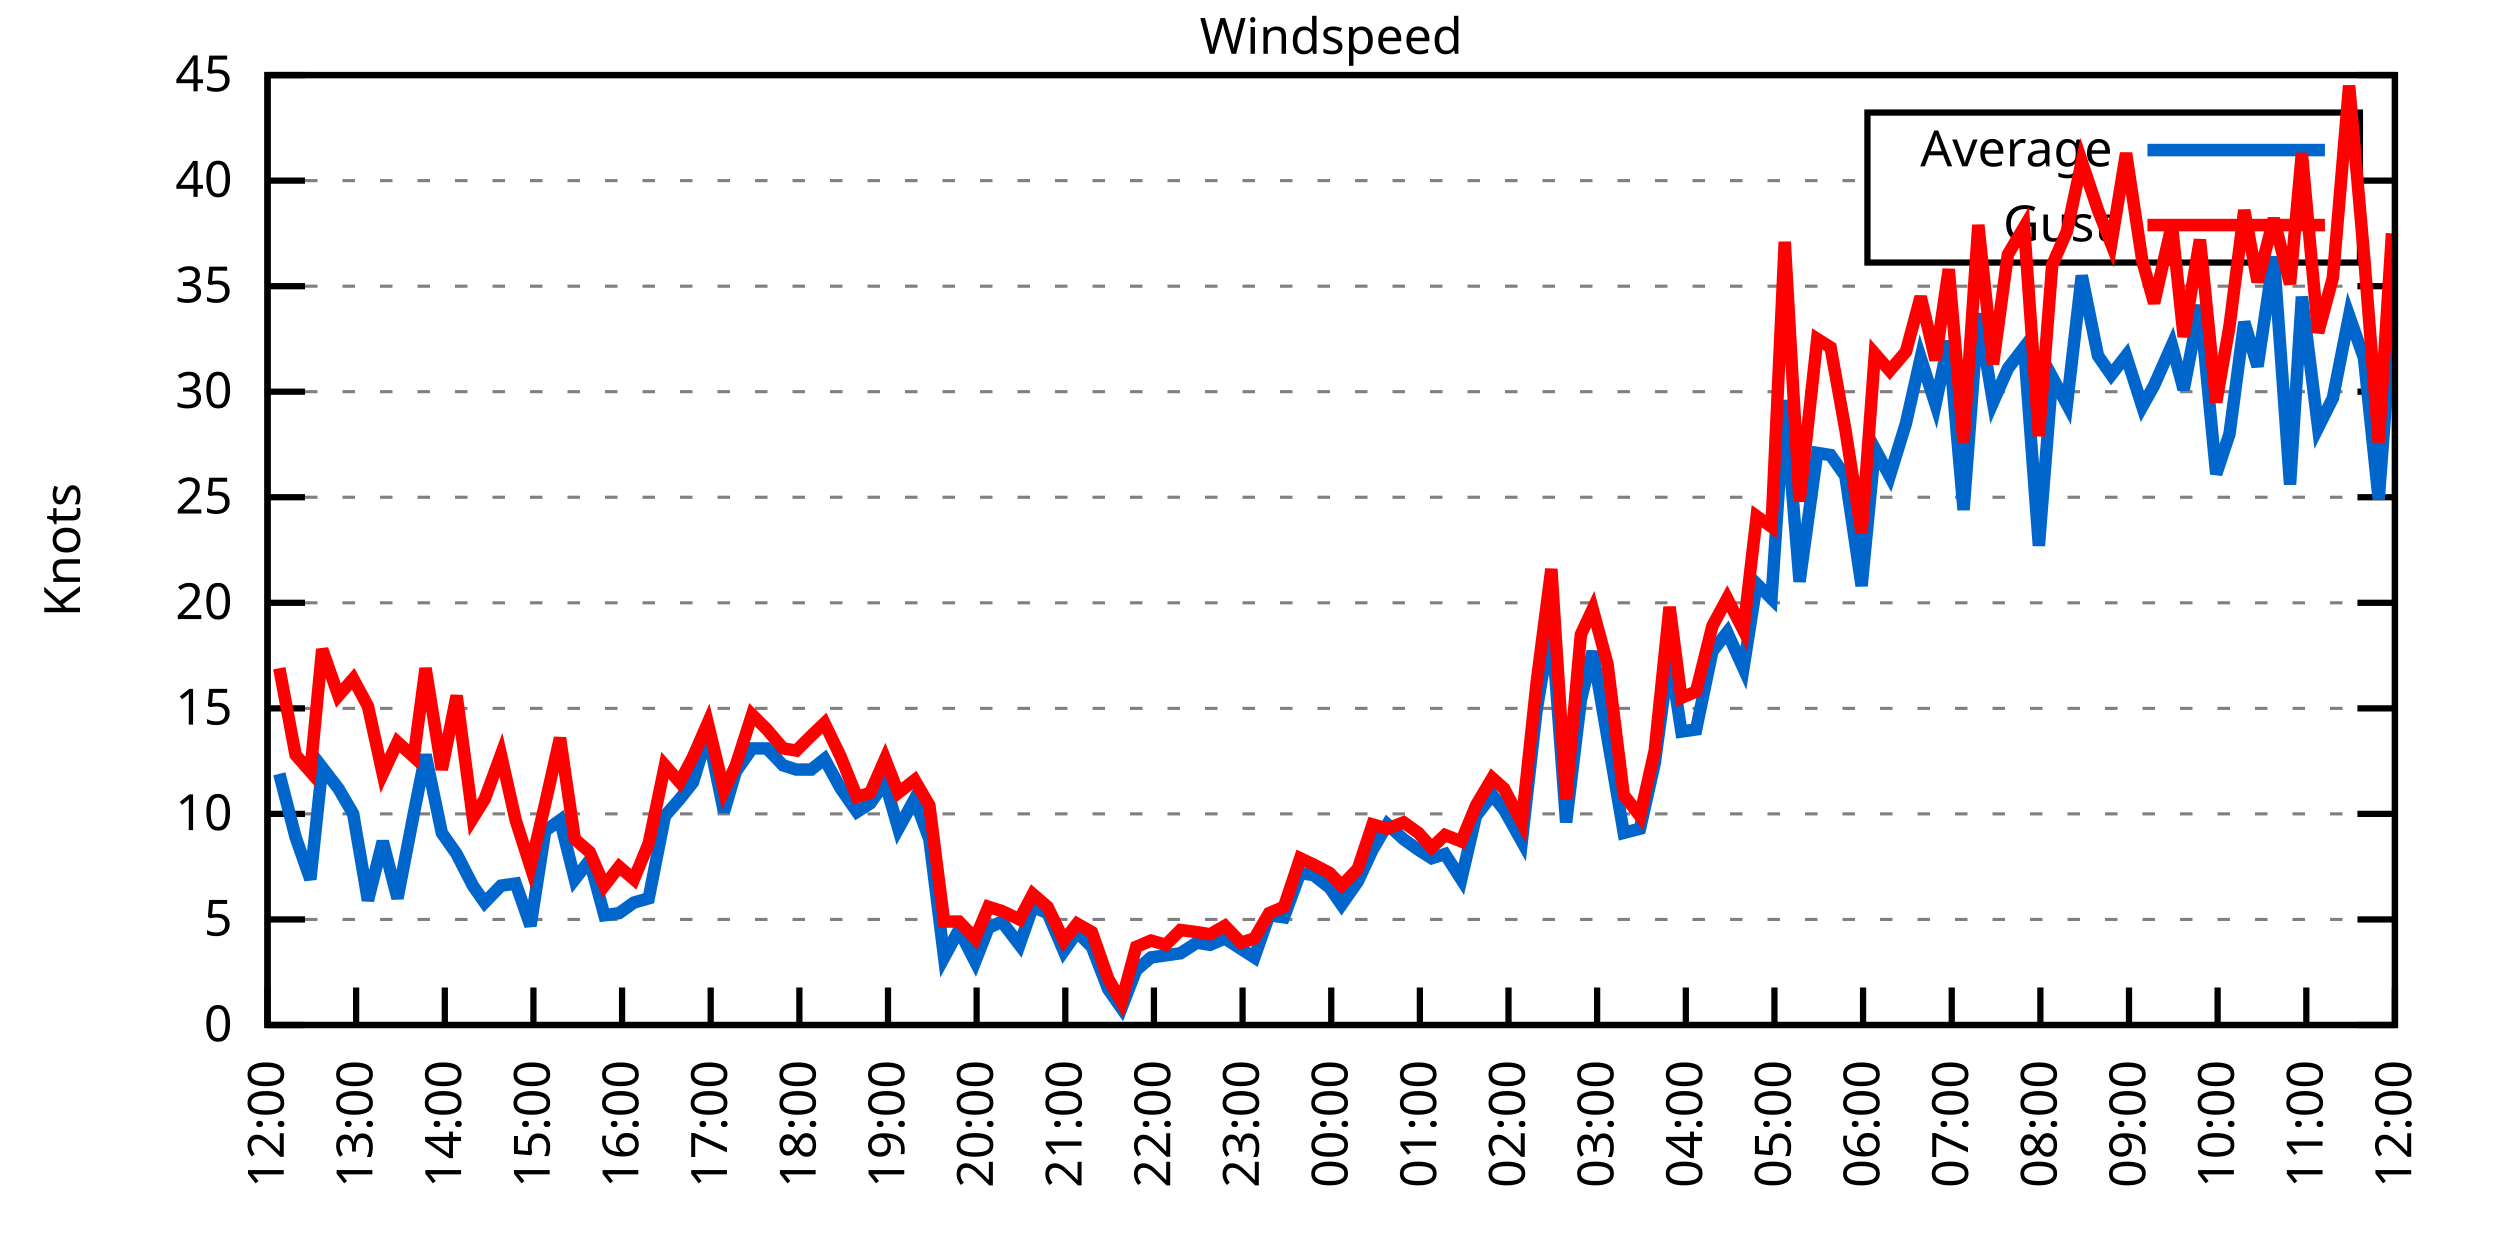
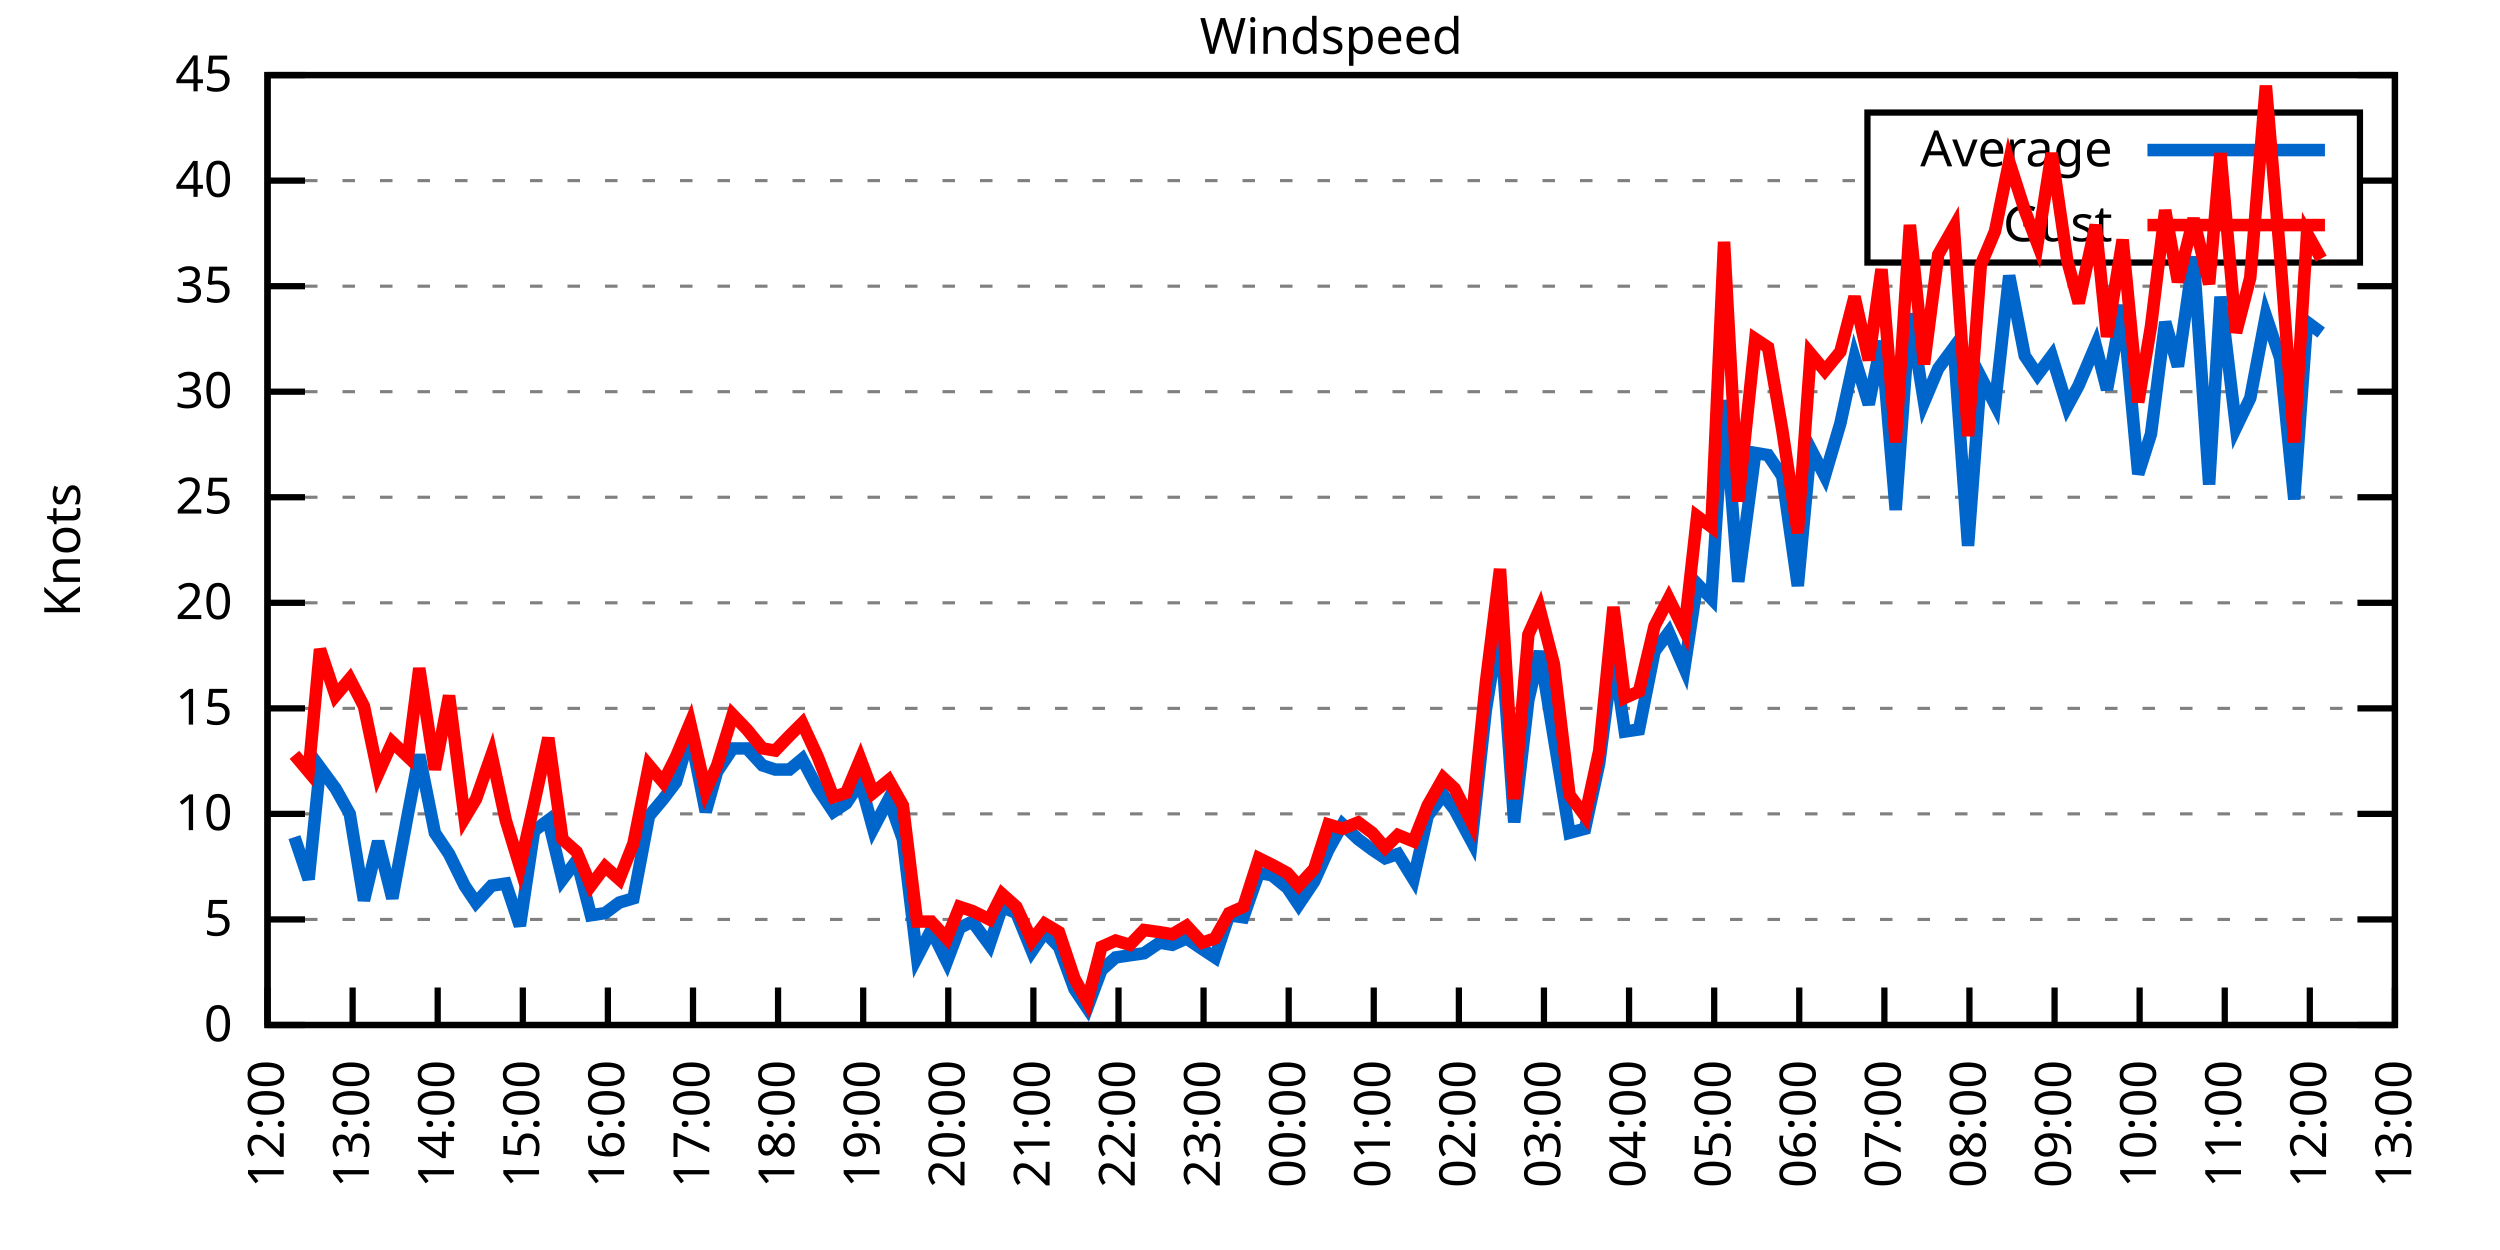
<svg xmlns="http://www.w3.org/2000/svg" xmlns:xlink="http://www.w3.org/1999/xlink" width="400" height="200" viewBox="0 0 400 200">
  <g id="gnuplot_canvas">
    <rect x="0" y="0" width="400" height="200" fill="none" />
    <defs>
      <circle id="gpDot" r="0.5" stroke-width="0.5" stroke="currentColor" />
      <path id="gpPt0" stroke-width="0.333" stroke="currentColor" d="M-1,0 h2 M0,-1 v2" />
      <path id="gpPt1" stroke-width="0.333" stroke="currentColor" d="M-1,-1 L1,1 M1,-1 L-1,1" />
      <path id="gpPt2" stroke-width="0.333" stroke="currentColor" d="M-1,0 L1,0 M0,-1 L0,1 M-1,-1 L1,1 M-1,1 L1,-1" />
      <rect id="gpPt3" stroke-width="0.333" stroke="currentColor" x="-1" y="-1" width="2" height="2" />
      <rect id="gpPt4" stroke-width="0.333" stroke="currentColor" fill="currentColor" x="-1" y="-1" width="2" height="2" />
      <circle id="gpPt5" stroke-width="0.333" stroke="currentColor" cx="0" cy="0" r="1" />
      <use xlink:href="#gpPt5" id="gpPt6" fill="currentColor" stroke="none" />
      <path id="gpPt7" stroke-width="0.333" stroke="currentColor" d="M0,-1.33 L-1.33,0.67 L1.33,0.67 z" />
      <use xlink:href="#gpPt7" id="gpPt8" fill="currentColor" stroke="none" />
      <use xlink:href="#gpPt7" id="gpPt9" stroke="currentColor" transform="rotate(180)" />
      <use xlink:href="#gpPt9" id="gpPt10" fill="currentColor" stroke="none" />
      <use xlink:href="#gpPt3" id="gpPt11" stroke="currentColor" transform="rotate(45)" />
      <use xlink:href="#gpPt11" id="gpPt12" fill="currentColor" stroke="none" />
      <path id="gpPt13" stroke-width="0.333" stroke="currentColor" d="M0,1.330 L1.265,0.411 L0.782,-1.067 L-0.782,-1.076 L-1.265,0.411 z" />
      <use xlink:href="#gpPt13" id="gpPt14" fill="currentColor" stroke="none" />
      <filter id="textbox" filterUnits="objectBoundingBox" x="0" y="0" height="1" width="1">
        <feFlood flood-color="white" flood-opacity="1" result="bgnd" />
        <feComposite in="SourceGraphic" in2="bgnd" operator="atop" />
      </filter>
      <filter id="greybox" filterUnits="objectBoundingBox" x="0" y="0" height="1" width="1">
        <feFlood flood-color="lightgrey" flood-opacity="1" result="grey" />
        <feComposite in="SourceGraphic" in2="grey" operator="atop" />
      </filter>
    </defs>
    <g fill="none" color="white" stroke="currentColor" stroke-width="1.00" stroke-linecap="butt" stroke-linejoin="miter">
</g>
    <g fill="none" color="black" stroke="currentColor" stroke-width="1.00" stroke-linecap="butt" stroke-linejoin="miter">
      <g stroke="none" shape-rendering="crispEdges">
        <polygon fill="rgb(255, 255, 255)" points="42.80,164.00 383.18,164.00 383.18,12.02 42.80,12.02 " />
      </g>
    </g>
    <g fill="none" color="black" stroke="currentColor" stroke-width="1.00" stroke-linecap="butt" stroke-linejoin="miter">
</g>
    <g fill="none" color="black" stroke="black" stroke-width="0.50" stroke-linecap="butt" stroke-linejoin="miter">
</g>
    <g fill="none" color="gray" stroke="currentColor" stroke-width="0.50" stroke-linecap="butt" stroke-linejoin="miter">
      <path stroke="gray" stroke-dasharray="2,4" class="gridline" d="M42.80,164.00 L383.19,164.00  " />
    </g>
    <g fill="none" color="gray" stroke="gray" stroke-width="1.00" stroke-linecap="butt" stroke-linejoin="miter">
</g>
    <g fill="none" color="black" stroke="currentColor" stroke-width="1.00" stroke-linecap="butt" stroke-linejoin="miter">
      <path stroke="black" d="M42.80,164.00 L48.80,164.00 M383.19,164.00 L377.19,164.00  " />
      <g transform="translate(37.20,166.60)" stroke="none" fill="black" font-family="Sans" font-size="8.00" text-anchor="end">
        <text>
          <tspan font-family="Sans"> 0</tspan>
        </text>
      </g>
    </g>
    <g fill="none" color="black" stroke="currentColor" stroke-width="1.00" stroke-linecap="butt" stroke-linejoin="miter">
</g>
    <g fill="none" color="black" stroke="black" stroke-width="0.50" stroke-linecap="butt" stroke-linejoin="miter">
</g>
    <g fill="none" color="gray" stroke="currentColor" stroke-width="0.50" stroke-linecap="butt" stroke-linejoin="miter">
      <path stroke="gray" stroke-dasharray="2,4" class="gridline" d="M42.80,147.11 L383.19,147.11  " />
    </g>
    <g fill="none" color="gray" stroke="gray" stroke-width="1.00" stroke-linecap="butt" stroke-linejoin="miter">
</g>
    <g fill="none" color="black" stroke="currentColor" stroke-width="1.00" stroke-linecap="butt" stroke-linejoin="miter">
      <path stroke="black" d="M42.80,147.11 L48.80,147.11 M383.19,147.11 L377.19,147.11  " />
      <g transform="translate(37.20,149.71)" stroke="none" fill="black" font-family="Sans" font-size="8.00" text-anchor="end">
        <text>
          <tspan font-family="Sans"> 5</tspan>
        </text>
      </g>
    </g>
    <g fill="none" color="black" stroke="currentColor" stroke-width="1.00" stroke-linecap="butt" stroke-linejoin="miter">
</g>
    <g fill="none" color="black" stroke="black" stroke-width="0.50" stroke-linecap="butt" stroke-linejoin="miter">
</g>
    <g fill="none" color="gray" stroke="currentColor" stroke-width="0.50" stroke-linecap="butt" stroke-linejoin="miter">
      <path stroke="gray" stroke-dasharray="2,4" class="gridline" d="M42.80,130.22 L383.19,130.22  " />
    </g>
    <g fill="none" color="gray" stroke="gray" stroke-width="1.00" stroke-linecap="butt" stroke-linejoin="miter">
</g>
    <g fill="none" color="black" stroke="currentColor" stroke-width="1.00" stroke-linecap="butt" stroke-linejoin="miter">
      <path stroke="black" d="M42.80,130.22 L48.80,130.22 M383.19,130.22 L377.19,130.22  " />
      <g transform="translate(37.20,132.82)" stroke="none" fill="black" font-family="Sans" font-size="8.00" text-anchor="end">
        <text>
          <tspan font-family="Sans"> 10</tspan>
        </text>
      </g>
    </g>
    <g fill="none" color="black" stroke="currentColor" stroke-width="1.00" stroke-linecap="butt" stroke-linejoin="miter">
</g>
    <g fill="none" color="black" stroke="black" stroke-width="0.50" stroke-linecap="butt" stroke-linejoin="miter">
</g>
    <g fill="none" color="gray" stroke="currentColor" stroke-width="0.50" stroke-linecap="butt" stroke-linejoin="miter">
      <path stroke="gray" stroke-dasharray="2,4" class="gridline" d="M42.80,113.34 L383.19,113.34  " />
    </g>
    <g fill="none" color="gray" stroke="gray" stroke-width="1.00" stroke-linecap="butt" stroke-linejoin="miter">
</g>
    <g fill="none" color="black" stroke="currentColor" stroke-width="1.00" stroke-linecap="butt" stroke-linejoin="miter">
      <path stroke="black" d="M42.80,113.34 L48.80,113.34 M383.19,113.34 L377.19,113.34  " />
      <g transform="translate(37.20,115.94)" stroke="none" fill="black" font-family="Sans" font-size="8.00" text-anchor="end">
        <text>
          <tspan font-family="Sans"> 15</tspan>
        </text>
      </g>
    </g>
    <g fill="none" color="black" stroke="currentColor" stroke-width="1.00" stroke-linecap="butt" stroke-linejoin="miter">
</g>
    <g fill="none" color="black" stroke="black" stroke-width="0.50" stroke-linecap="butt" stroke-linejoin="miter">
</g>
    <g fill="none" color="gray" stroke="currentColor" stroke-width="0.50" stroke-linecap="butt" stroke-linejoin="miter">
      <path stroke="gray" stroke-dasharray="2,4" class="gridline" d="M42.80,96.45 L383.19,96.45  " />
    </g>
    <g fill="none" color="gray" stroke="gray" stroke-width="1.00" stroke-linecap="butt" stroke-linejoin="miter">
</g>
    <g fill="none" color="black" stroke="currentColor" stroke-width="1.00" stroke-linecap="butt" stroke-linejoin="miter">
      <path stroke="black" d="M42.80,96.45 L48.80,96.45 M383.19,96.45 L377.19,96.45  " />
      <g transform="translate(37.20,99.05)" stroke="none" fill="black" font-family="Sans" font-size="8.00" text-anchor="end">
        <text>
          <tspan font-family="Sans"> 20</tspan>
        </text>
      </g>
    </g>
    <g fill="none" color="black" stroke="currentColor" stroke-width="1.00" stroke-linecap="butt" stroke-linejoin="miter">
</g>
    <g fill="none" color="black" stroke="black" stroke-width="0.50" stroke-linecap="butt" stroke-linejoin="miter">
</g>
    <g fill="none" color="gray" stroke="currentColor" stroke-width="0.50" stroke-linecap="butt" stroke-linejoin="miter">
      <path stroke="gray" stroke-dasharray="2,4" class="gridline" d="M42.80,79.56 L383.19,79.56  " />
    </g>
    <g fill="none" color="gray" stroke="gray" stroke-width="1.00" stroke-linecap="butt" stroke-linejoin="miter">
</g>
    <g fill="none" color="black" stroke="currentColor" stroke-width="1.00" stroke-linecap="butt" stroke-linejoin="miter">
      <path stroke="black" d="M42.80,79.56 L48.80,79.56 M383.19,79.56 L377.19,79.56  " />
      <g transform="translate(37.20,82.16)" stroke="none" fill="black" font-family="Sans" font-size="8.00" text-anchor="end">
        <text>
          <tspan font-family="Sans"> 25</tspan>
        </text>
      </g>
    </g>
    <g fill="none" color="black" stroke="currentColor" stroke-width="1.00" stroke-linecap="butt" stroke-linejoin="miter">
</g>
    <g fill="none" color="black" stroke="black" stroke-width="0.50" stroke-linecap="butt" stroke-linejoin="miter">
</g>
    <g fill="none" color="gray" stroke="currentColor" stroke-width="0.50" stroke-linecap="butt" stroke-linejoin="miter">
      <path stroke="gray" stroke-dasharray="2,4" class="gridline" d="M42.80,62.67 L383.19,62.67  " />
    </g>
    <g fill="none" color="gray" stroke="gray" stroke-width="1.00" stroke-linecap="butt" stroke-linejoin="miter">
</g>
    <g fill="none" color="black" stroke="currentColor" stroke-width="1.00" stroke-linecap="butt" stroke-linejoin="miter">
      <path stroke="black" d="M42.80,62.67 L48.80,62.67 M383.19,62.67 L377.19,62.67  " />
      <g transform="translate(37.20,65.27)" stroke="none" fill="black" font-family="Sans" font-size="8.00" text-anchor="end">
        <text>
          <tspan font-family="Sans"> 30</tspan>
        </text>
      </g>
    </g>
    <g fill="none" color="black" stroke="currentColor" stroke-width="1.00" stroke-linecap="butt" stroke-linejoin="miter">
</g>
    <g fill="none" color="black" stroke="black" stroke-width="0.50" stroke-linecap="butt" stroke-linejoin="miter">
</g>
    <g fill="none" color="gray" stroke="currentColor" stroke-width="0.50" stroke-linecap="butt" stroke-linejoin="miter">
      <path stroke="gray" stroke-dasharray="2,4" class="gridline" d="M42.80,45.79 L383.19,45.79  " />
    </g>
    <g fill="none" color="gray" stroke="gray" stroke-width="1.00" stroke-linecap="butt" stroke-linejoin="miter">
</g>
    <g fill="none" color="black" stroke="currentColor" stroke-width="1.00" stroke-linecap="butt" stroke-linejoin="miter">
      <path stroke="black" d="M42.80,45.79 L48.80,45.79 M383.19,45.79 L377.19,45.79  " />
      <g transform="translate(37.20,48.39)" stroke="none" fill="black" font-family="Sans" font-size="8.00" text-anchor="end">
        <text>
          <tspan font-family="Sans"> 35</tspan>
        </text>
      </g>
    </g>
    <g fill="none" color="black" stroke="currentColor" stroke-width="1.00" stroke-linecap="butt" stroke-linejoin="miter">
</g>
    <g fill="none" color="black" stroke="black" stroke-width="0.50" stroke-linecap="butt" stroke-linejoin="miter">
</g>
    <g fill="none" color="gray" stroke="currentColor" stroke-width="0.50" stroke-linecap="butt" stroke-linejoin="miter">
      <path stroke="gray" stroke-dasharray="2,4" class="gridline" d="M42.80,28.90 L298.79,28.90 M377.59,28.90 L383.19,28.90  " />
    </g>
    <g fill="none" color="gray" stroke="gray" stroke-width="1.00" stroke-linecap="butt" stroke-linejoin="miter">
</g>
    <g fill="none" color="black" stroke="currentColor" stroke-width="1.00" stroke-linecap="butt" stroke-linejoin="miter">
      <path stroke="black" d="M42.80,28.90 L48.80,28.90 M383.19,28.90 L377.19,28.90  " />
      <g transform="translate(37.20,31.50)" stroke="none" fill="black" font-family="Sans" font-size="8.00" text-anchor="end">
        <text>
          <tspan font-family="Sans"> 40</tspan>
        </text>
      </g>
    </g>
    <g fill="none" color="black" stroke="currentColor" stroke-width="1.00" stroke-linecap="butt" stroke-linejoin="miter">
</g>
    <g fill="none" color="black" stroke="black" stroke-width="0.50" stroke-linecap="butt" stroke-linejoin="miter">
</g>
    <g fill="none" color="gray" stroke="currentColor" stroke-width="0.50" stroke-linecap="butt" stroke-linejoin="miter">
      <path stroke="gray" stroke-dasharray="2,4" class="gridline" d="M42.80,12.01 L383.19,12.01  " />
    </g>
    <g fill="none" color="gray" stroke="gray" stroke-width="1.00" stroke-linecap="butt" stroke-linejoin="miter">
</g>
    <g fill="none" color="black" stroke="currentColor" stroke-width="1.00" stroke-linecap="butt" stroke-linejoin="miter">
      <path stroke="black" d="M42.80,12.01 L48.80,12.01 M383.19,12.01 L377.19,12.01  " />
      <g transform="translate(37.20,14.61)" stroke="none" fill="black" font-family="Sans" font-size="8.00" text-anchor="end">
        <text>
          <tspan font-family="Sans"> 45</tspan>
        </text>
      </g>
    </g>
    <g fill="none" color="black" stroke="currentColor" stroke-width="1.00" stroke-linecap="butt" stroke-linejoin="miter">
      <path stroke="black" d="M42.80,164.00 L42.80,158.00  " />
      <g transform="translate(45.40,169.60) rotate(270.00)" stroke="none" fill="black" font-family="Sans" font-size="8.00" text-anchor="end">
        <text>
          <tspan font-family="Sans">12:00</tspan>
        </text>
      </g>
    </g>
    <g fill="none" color="black" stroke="currentColor" stroke-width="1.00" stroke-linecap="butt" stroke-linejoin="miter">
-       <path stroke="black" d="M56.98,164.00 L56.98,158.00  " />
-       <g transform="translate(59.58,169.60) rotate(270.00)" stroke="none" fill="black" font-family="Sans" font-size="8.00" text-anchor="end">
+       <path stroke="black" d="M56.42,164.00 L56.42,158.00  " />
+       <g transform="translate(59.02,169.60) rotate(270.00)" stroke="none" fill="black" font-family="Sans" font-size="8.00" text-anchor="end">
        <text>
          <tspan font-family="Sans">13:00</tspan>
        </text>
      </g>
    </g>
    <g fill="none" color="black" stroke="currentColor" stroke-width="1.00" stroke-linecap="butt" stroke-linejoin="miter">
-       <path stroke="black" d="M71.17,164.00 L71.17,158.00  " />
-       <g transform="translate(73.77,169.60) rotate(270.00)" stroke="none" fill="black" font-family="Sans" font-size="8.00" text-anchor="end">
+       <path stroke="black" d="M70.03,164.00 L70.03,158.00  " />
+       <g transform="translate(72.63,169.60) rotate(270.00)" stroke="none" fill="black" font-family="Sans" font-size="8.00" text-anchor="end">
        <text>
          <tspan font-family="Sans">14:00</tspan>
        </text>
      </g>
    </g>
    <g fill="none" color="black" stroke="currentColor" stroke-width="1.00" stroke-linecap="butt" stroke-linejoin="miter">
-       <path stroke="black" d="M85.35,164.00 L85.35,158.00  " />
-       <g transform="translate(87.95,169.60) rotate(270.00)" stroke="none" fill="black" font-family="Sans" font-size="8.00" text-anchor="end">
+       <path stroke="black" d="M83.65,164.00 L83.65,158.00  " />
+       <g transform="translate(86.25,169.60) rotate(270.00)" stroke="none" fill="black" font-family="Sans" font-size="8.00" text-anchor="end">
        <text>
          <tspan font-family="Sans">15:00</tspan>
        </text>
      </g>
    </g>
    <g fill="none" color="black" stroke="currentColor" stroke-width="1.00" stroke-linecap="butt" stroke-linejoin="miter">
-       <path stroke="black" d="M99.53,164.00 L99.53,158.00  " />
-       <g transform="translate(102.13,169.60) rotate(270.00)" stroke="none" fill="black" font-family="Sans" font-size="8.00" text-anchor="end">
+       <path stroke="black" d="M97.26,164.00 L97.26,158.00  " />
+       <g transform="translate(99.86,169.60) rotate(270.00)" stroke="none" fill="black" font-family="Sans" font-size="8.00" text-anchor="end">
        <text>
          <tspan font-family="Sans">16:00</tspan>
        </text>
      </g>
    </g>
    <g fill="none" color="black" stroke="currentColor" stroke-width="1.00" stroke-linecap="butt" stroke-linejoin="miter">
-       <path stroke="black" d="M113.71,164.00 L113.71,158.00  " />
-       <g transform="translate(116.31,169.60) rotate(270.00)" stroke="none" fill="black" font-family="Sans" font-size="8.00" text-anchor="end">
+       <path stroke="black" d="M110.88,164.00 L110.88,158.00  " />
+       <g transform="translate(113.48,169.60) rotate(270.00)" stroke="none" fill="black" font-family="Sans" font-size="8.00" text-anchor="end">
        <text>
          <tspan font-family="Sans">17:00</tspan>
        </text>
      </g>
    </g>
    <g fill="none" color="black" stroke="currentColor" stroke-width="1.00" stroke-linecap="butt" stroke-linejoin="miter">
-       <path stroke="black" d="M127.90,164.00 L127.90,158.00  " />
-       <g transform="translate(130.50,169.60) rotate(270.00)" stroke="none" fill="black" font-family="Sans" font-size="8.00" text-anchor="end">
+       <path stroke="black" d="M124.49,164.00 L124.49,158.00  " />
+       <g transform="translate(127.09,169.60) rotate(270.00)" stroke="none" fill="black" font-family="Sans" font-size="8.00" text-anchor="end">
        <text>
          <tspan font-family="Sans">18:00</tspan>
        </text>
      </g>
    </g>
    <g fill="none" color="black" stroke="currentColor" stroke-width="1.00" stroke-linecap="butt" stroke-linejoin="miter">
-       <path stroke="black" d="M142.08,164.00 L142.08,158.00  " />
-       <g transform="translate(144.68,169.60) rotate(270.00)" stroke="none" fill="black" font-family="Sans" font-size="8.00" text-anchor="end">
+       <path stroke="black" d="M138.11,164.00 L138.11,158.00  " />
+       <g transform="translate(140.71,169.60) rotate(270.00)" stroke="none" fill="black" font-family="Sans" font-size="8.00" text-anchor="end">
        <text>
          <tspan font-family="Sans">19:00</tspan>
        </text>
      </g>
    </g>
    <g fill="none" color="black" stroke="currentColor" stroke-width="1.00" stroke-linecap="butt" stroke-linejoin="miter">
-       <path stroke="black" d="M156.26,164.00 L156.26,158.00  " />
-       <g transform="translate(158.86,169.60) rotate(270.00)" stroke="none" fill="black" font-family="Sans" font-size="8.00" text-anchor="end">
+       <path stroke="black" d="M151.72,164.00 L151.72,158.00  " />
+       <g transform="translate(154.32,169.60) rotate(270.00)" stroke="none" fill="black" font-family="Sans" font-size="8.00" text-anchor="end">
        <text>
          <tspan font-family="Sans">20:00</tspan>
        </text>
      </g>
    </g>
    <g fill="none" color="black" stroke="currentColor" stroke-width="1.00" stroke-linecap="butt" stroke-linejoin="miter">
-       <path stroke="black" d="M170.45,164.00 L170.45,158.00  " />
-       <g transform="translate(173.05,169.60) rotate(270.00)" stroke="none" fill="black" font-family="Sans" font-size="8.00" text-anchor="end">
+       <path stroke="black" d="M165.34,164.00 L165.34,158.00  " />
+       <g transform="translate(167.94,169.60) rotate(270.00)" stroke="none" fill="black" font-family="Sans" font-size="8.00" text-anchor="end">
        <text>
          <tspan font-family="Sans">21:00</tspan>
        </text>
      </g>
    </g>
    <g fill="none" color="black" stroke="currentColor" stroke-width="1.00" stroke-linecap="butt" stroke-linejoin="miter">
-       <path stroke="black" d="M184.63,164.00 L184.63,158.00  " />
-       <g transform="translate(187.23,169.60) rotate(270.00)" stroke="none" fill="black" font-family="Sans" font-size="8.00" text-anchor="end">
+       <path stroke="black" d="M178.96,164.00 L178.96,158.00  " />
+       <g transform="translate(181.56,169.60) rotate(270.00)" stroke="none" fill="black" font-family="Sans" font-size="8.00" text-anchor="end">
        <text>
          <tspan font-family="Sans">22:00</tspan>
        </text>
      </g>
    </g>
    <g fill="none" color="black" stroke="currentColor" stroke-width="1.00" stroke-linecap="butt" stroke-linejoin="miter">
-       <path stroke="black" d="M198.81,164.00 L198.81,158.00  " />
-       <g transform="translate(201.41,169.60) rotate(270.00)" stroke="none" fill="black" font-family="Sans" font-size="8.00" text-anchor="end">
+       <path stroke="black" d="M192.57,164.00 L192.57,158.00  " />
+       <g transform="translate(195.17,169.60) rotate(270.00)" stroke="none" fill="black" font-family="Sans" font-size="8.00" text-anchor="end">
        <text>
          <tspan font-family="Sans">23:00</tspan>
        </text>
      </g>
    </g>
    <g fill="none" color="black" stroke="currentColor" stroke-width="1.00" stroke-linecap="butt" stroke-linejoin="miter">
-       <path stroke="black" d="M213.00,164.00 L213.00,158.00  " />
-       <g transform="translate(215.60,169.60) rotate(270.00)" stroke="none" fill="black" font-family="Sans" font-size="8.00" text-anchor="end">
+       <path stroke="black" d="M206.19,164.00 L206.19,158.00  " />
+       <g transform="translate(208.79,169.60) rotate(270.00)" stroke="none" fill="black" font-family="Sans" font-size="8.00" text-anchor="end">
        <text>
          <tspan font-family="Sans">00:00</tspan>
        </text>
      </g>
    </g>
    <g fill="none" color="black" stroke="currentColor" stroke-width="1.00" stroke-linecap="butt" stroke-linejoin="miter">
-       <path stroke="black" d="M227.18,164.00 L227.18,158.00  " />
-       <g transform="translate(229.78,169.60) rotate(270.00)" stroke="none" fill="black" font-family="Sans" font-size="8.00" text-anchor="end">
+       <path stroke="black" d="M219.80,164.00 L219.80,158.00  " />
+       <g transform="translate(222.40,169.60) rotate(270.00)" stroke="none" fill="black" font-family="Sans" font-size="8.00" text-anchor="end">
        <text>
          <tspan font-family="Sans">01:00</tspan>
        </text>
      </g>
    </g>
    <g fill="none" color="black" stroke="currentColor" stroke-width="1.00" stroke-linecap="butt" stroke-linejoin="miter">
-       <path stroke="black" d="M241.36,164.00 L241.36,158.00  " />
-       <g transform="translate(243.96,169.60) rotate(270.00)" stroke="none" fill="black" font-family="Sans" font-size="8.00" text-anchor="end">
+       <path stroke="black" d="M233.42,164.00 L233.42,158.00  " />
+       <g transform="translate(236.02,169.60) rotate(270.00)" stroke="none" fill="black" font-family="Sans" font-size="8.00" text-anchor="end">
        <text>
          <tspan font-family="Sans">02:00</tspan>
        </text>
      </g>
    </g>
    <g fill="none" color="black" stroke="currentColor" stroke-width="1.00" stroke-linecap="butt" stroke-linejoin="miter">
-       <path stroke="black" d="M255.54,164.00 L255.54,158.00  " />
-       <g transform="translate(258.14,169.60) rotate(270.00)" stroke="none" fill="black" font-family="Sans" font-size="8.00" text-anchor="end">
+       <path stroke="black" d="M247.03,164.00 L247.03,158.00  " />
+       <g transform="translate(249.63,169.60) rotate(270.00)" stroke="none" fill="black" font-family="Sans" font-size="8.00" text-anchor="end">
        <text>
          <tspan font-family="Sans">03:00</tspan>
        </text>
      </g>
    </g>
    <g fill="none" color="black" stroke="currentColor" stroke-width="1.00" stroke-linecap="butt" stroke-linejoin="miter">
-       <path stroke="black" d="M269.73,164.00 L269.73,158.00  " />
-       <g transform="translate(272.33,169.60) rotate(270.00)" stroke="none" fill="black" font-family="Sans" font-size="8.00" text-anchor="end">
+       <path stroke="black" d="M260.65,164.00 L260.65,158.00  " />
+       <g transform="translate(263.25,169.60) rotate(270.00)" stroke="none" fill="black" font-family="Sans" font-size="8.00" text-anchor="end">
        <text>
          <tspan font-family="Sans">04:00</tspan>
        </text>
      </g>
    </g>
    <g fill="none" color="black" stroke="currentColor" stroke-width="1.00" stroke-linecap="butt" stroke-linejoin="miter">
-       <path stroke="black" d="M283.91,164.00 L283.91,158.00  " />
-       <g transform="translate(286.51,169.60) rotate(270.00)" stroke="none" fill="black" font-family="Sans" font-size="8.00" text-anchor="end">
+       <path stroke="black" d="M274.27,164.00 L274.27,158.00  " />
+       <g transform="translate(276.87,169.60) rotate(270.00)" stroke="none" fill="black" font-family="Sans" font-size="8.00" text-anchor="end">
        <text>
          <tspan font-family="Sans">05:00</tspan>
        </text>
      </g>
    </g>
    <g fill="none" color="black" stroke="currentColor" stroke-width="1.00" stroke-linecap="butt" stroke-linejoin="miter">
-       <path stroke="black" d="M298.09,164.00 L298.09,158.00  " />
-       <g transform="translate(300.69,169.60) rotate(270.00)" stroke="none" fill="black" font-family="Sans" font-size="8.00" text-anchor="end">
+       <path stroke="black" d="M287.88,164.00 L287.88,158.00  " />
+       <g transform="translate(290.48,169.60) rotate(270.00)" stroke="none" fill="black" font-family="Sans" font-size="8.00" text-anchor="end">
        <text>
          <tspan font-family="Sans">06:00</tspan>
        </text>
      </g>
    </g>
    <g fill="none" color="black" stroke="currentColor" stroke-width="1.00" stroke-linecap="butt" stroke-linejoin="miter">
-       <path stroke="black" d="M312.28,164.00 L312.28,158.00  " />
-       <g transform="translate(314.88,169.60) rotate(270.00)" stroke="none" fill="black" font-family="Sans" font-size="8.00" text-anchor="end">
+       <path stroke="black" d="M301.50,164.00 L301.50,158.00  " />
+       <g transform="translate(304.10,169.60) rotate(270.00)" stroke="none" fill="black" font-family="Sans" font-size="8.00" text-anchor="end">
        <text>
          <tspan font-family="Sans">07:00</tspan>
        </text>
      </g>
    </g>
    <g fill="none" color="black" stroke="currentColor" stroke-width="1.00" stroke-linecap="butt" stroke-linejoin="miter">
-       <path stroke="black" d="M326.46,164.00 L326.46,158.00  " />
-       <g transform="translate(329.06,169.60) rotate(270.00)" stroke="none" fill="black" font-family="Sans" font-size="8.00" text-anchor="end">
+       <path stroke="black" d="M315.11,164.00 L315.11,158.00  " />
+       <g transform="translate(317.71,169.60) rotate(270.00)" stroke="none" fill="black" font-family="Sans" font-size="8.00" text-anchor="end">
        <text>
          <tspan font-family="Sans">08:00</tspan>
        </text>
      </g>
    </g>
    <g fill="none" color="black" stroke="currentColor" stroke-width="1.00" stroke-linecap="butt" stroke-linejoin="miter">
-       <path stroke="black" d="M340.64,164.00 L340.64,158.00  " />
-       <g transform="translate(343.24,169.60) rotate(270.00)" stroke="none" fill="black" font-family="Sans" font-size="8.00" text-anchor="end">
+       <path stroke="black" d="M328.73,164.00 L328.73,158.00  " />
+       <g transform="translate(331.33,169.60) rotate(270.00)" stroke="none" fill="black" font-family="Sans" font-size="8.00" text-anchor="end">
        <text>
          <tspan font-family="Sans">09:00</tspan>
        </text>
      </g>
    </g>
    <g fill="none" color="black" stroke="currentColor" stroke-width="1.00" stroke-linecap="butt" stroke-linejoin="miter">
-       <path stroke="black" d="M354.82,164.00 L354.82,158.00  " />
-       <g transform="translate(357.42,169.60) rotate(270.00)" stroke="none" fill="black" font-family="Sans" font-size="8.00" text-anchor="end">
+       <path stroke="black" d="M342.34,164.00 L342.34,158.00  " />
+       <g transform="translate(344.94,169.60) rotate(270.00)" stroke="none" fill="black" font-family="Sans" font-size="8.00" text-anchor="end">
        <text>
          <tspan font-family="Sans">10:00</tspan>
        </text>
      </g>
    </g>
    <g fill="none" color="black" stroke="currentColor" stroke-width="1.00" stroke-linecap="butt" stroke-linejoin="miter">
-       <path stroke="black" d="M369.01,164.00 L369.01,158.00  " />
-       <g transform="translate(371.61,169.60) rotate(270.00)" stroke="none" fill="black" font-family="Sans" font-size="8.00" text-anchor="end">
+       <path stroke="black" d="M355.96,164.00 L355.96,158.00  " />
+       <g transform="translate(358.56,169.60) rotate(270.00)" stroke="none" fill="black" font-family="Sans" font-size="8.00" text-anchor="end">
        <text>
          <tspan font-family="Sans">11:00</tspan>
+         </text>
+       </g>
+     </g>
+     <g fill="none" color="black" stroke="currentColor" stroke-width="1.00" stroke-linecap="butt" stroke-linejoin="miter">
+       <path stroke="black" d="M369.57,164.00 L369.57,158.00  " />
+       <g transform="translate(372.17,169.60) rotate(270.00)" stroke="none" fill="black" font-family="Sans" font-size="8.00" text-anchor="end">
+         <text>
+           <tspan font-family="Sans">12:00</tspan>
        </text>
      </g>
    </g>
    <g fill="none" color="black" stroke="currentColor" stroke-width="1.00" stroke-linecap="butt" stroke-linejoin="miter">
      <path stroke="black" d="M383.19,164.00 L383.19,158.00  " />
      <g transform="translate(385.79,169.60) rotate(270.00)" stroke="none" fill="black" font-family="Sans" font-size="8.00" text-anchor="end">
        <text>
-           <tspan font-family="Sans">12:00</tspan>
+           <tspan font-family="Sans">13:00</tspan>
        </text>
      </g>
    </g>
    <g fill="none" color="black" stroke="currentColor" stroke-width="1.00" stroke-linecap="butt" stroke-linejoin="miter">
</g>
    <g fill="none" color="black" stroke="currentColor" stroke-width="1.00" stroke-linecap="butt" stroke-linejoin="miter">
      <path stroke="black" d="M42.80,12.01 L42.80,164.00 L383.19,164.00 L383.19,12.01 L42.80,12.01 Z  " />
    </g>
    <g fill="none" color="black" stroke="currentColor" stroke-width="1.00" stroke-linecap="butt" stroke-linejoin="miter">
</g>
    <g fill="none" color="black" stroke="currentColor" stroke-width="1.00" stroke-linecap="butt" stroke-linejoin="miter">
      <path stroke="black" d="M298.79,42.01 L298.79,18.01 L377.59,18.01 L377.59,42.01 L298.79,42.01 Z  " />
    </g>
    <g id="Windspeed_plot_1">
      <g fill="none" color="white" stroke="black" stroke-width="2.00" stroke-linecap="butt" stroke-linejoin="miter">
</g>
      <g fill="none" color="black" stroke="currentColor" stroke-width="2.00" stroke-linecap="butt" stroke-linejoin="miter">
        <g transform="translate(337.99,26.61)" stroke="none" fill="black" font-family="Sans" font-size="8.00" text-anchor="end">
          <text>
            <tspan font-family="Sans">Average</tspan>
          </text>
        </g>
      </g>
      <g fill="none" color="black" stroke="currentColor" stroke-width="2.00" stroke-linecap="butt" stroke-linejoin="miter">
-         <path stroke="rgb(  0, 102, 204)" d="M343.59,24.01 L371.99,24.01 M44.69,123.81 L47.29,133.94 L49.66,140.69 L51.55,122.79 L54.15,126.17 L56.51,130.22   L58.87,144.07 L61.24,134.62 L63.60,143.73 L66.20,130.22 L68.09,120.77 L70.69,133.26 L73.06,136.64 L75.66,141.71   L77.55,144.41 L80.15,141.71 L82.51,141.37 L84.88,148.13 L87.24,132.93 L89.60,131.24 L91.97,140.69 L94.33,137.66   L96.70,146.44 L99.06,146.10 L101.42,144.41 L103.79,143.73 L106.39,130.56 L108.75,127.86 L110.88,125.16 L113.24,117.39   L115.84,129.89 L117.73,123.47 L120.33,119.75 L122.70,119.75 L125.30,122.46 L127.42,123.13 L129.79,123.13 L131.92,121.44   L134.52,126.17 L137.12,129.89 L139.24,128.54 L141.61,125.16 L143.74,132.59 L146.34,127.86 L148.70,134.28 L151.06,153.19   L153.43,148.80 L156.03,153.87 L158.15,148.46 L160.28,147.45 L163.12,151.17 L165.25,145.09 L167.61,146.10 L170.21,152.18   L172.34,149.14 L174.70,151.50 L177.30,158.26 L179.43,161.30 L181.79,155.22 L184.16,153.19 L186.52,152.85 L188.88,152.52   L191.48,150.83 L193.61,151.17 L195.98,150.15 L198.58,151.84 L200.70,153.19 L203.07,146.44 L205.43,146.77 L208.03,139.68   L210.16,140.02 L212.76,142.05 L214.65,144.75 L217.25,141.03 L219.61,135.97 L221.98,131.91 L224.58,134.28 L226.94,135.97   L229.07,137.32 L231.20,136.64 L233.80,140.69 L236.16,130.56 L238.76,127.18 L240.65,129.55 L243.49,134.62 L245.85,113.67   L248.22,99.49 L250.58,131.58 L252.94,111.99 L254.83,104.22 L257.20,118.07 L259.80,133.26 L262.40,132.59 L264.76,122.12   L267.13,104.56 L269.02,117.05 L271.38,116.71 L273.98,104.22 L276.35,101.18 L278.95,106.92 L281.07,93.41 L283.44,95.77   L285.56,64.02 L287.93,93.07 L290.76,72.47 L292.89,72.81 L295.26,76.18 L297.86,93.75 L299.98,71.79 L302.35,76.18   L304.95,67.74 L307.31,57.27 L309.68,64.70 L311.80,54.57 L314.17,81.59 L316.53,50.18 L318.89,64.36 L321.26,58.96   L323.86,55.58 L326.22,87.33 L328.35,60.31 L330.71,64.70 L333.08,44.10 L335.68,56.93 L337.80,59.97 L340.17,56.93   L342.77,65.04 L344.66,61.66 L347.50,55.24 L349.39,62.34 L351.99,48.83 L354.59,75.85 L356.72,69.43 L359.08,51.53   L361.21,58.62 L363.81,41.06 L366.41,77.53 L368.30,47.47 L370.90,68.42 L373.26,63.69 L375.86,50.51 L378.23,57.27   L380.59,79.90 L382.72,51.53  " />
+         <path stroke="rgb(  0, 102, 204)" d="M343.59,24.01 L371.99,24.01 M47.11,133.94 L49.38,140.69 L51.20,122.79 L53.69,126.17 L55.96,130.22 L58.23,144.07   L60.50,134.62 L62.77,143.73 L65.27,130.22 L67.08,120.77 L69.58,133.26 L71.85,136.64 L74.34,141.71 L76.16,144.41   L78.65,141.71 L80.92,141.37 L83.19,148.13 L85.46,132.93 L87.73,131.24 L90.00,140.69 L92.27,137.66 L94.54,146.44   L96.81,146.10 L99.08,144.41 L101.35,143.73 L103.84,130.56 L106.11,127.86 L108.15,125.16 L110.42,117.39 L112.92,129.89   L114.74,123.47 L117.23,119.75 L119.50,119.75 L122.00,122.46 L124.04,123.13 L126.31,123.13 L128.35,121.44 L130.85,126.17   L133.34,129.89 L135.39,128.54 L137.66,125.16 L139.70,132.59 L142.19,127.86 L144.46,134.28 L146.73,153.19 L149.00,148.80   L151.50,153.87 L153.54,148.46 L155.58,147.45 L158.31,151.17 L160.35,145.09 L162.62,146.10 L165.11,152.18 L167.16,149.14   L169.43,151.50 L171.92,158.26 L173.96,161.30 L176.23,155.22 L178.50,153.19 L180.77,152.85 L183.04,152.52 L185.54,150.83   L187.58,151.17 L189.85,150.15 L192.34,151.84 L194.39,153.19 L196.66,146.44 L198.93,146.77 L201.42,139.68 L203.46,140.02   L205.96,142.05 L207.78,144.75 L210.27,141.03 L212.54,135.97 L214.81,131.91 L217.31,134.28 L219.58,135.97 L221.62,137.32   L223.66,136.64 L226.16,140.69 L228.43,130.56 L230.92,127.18 L232.74,129.55 L235.46,134.62 L237.73,113.67 L240.00,99.49   L242.27,131.58 L244.54,111.99 L246.35,104.22 L248.62,118.07 L251.12,133.26 L253.61,132.59 L255.88,122.12 L258.15,104.56   L259.97,117.05 L262.24,116.71 L264.73,104.22 L267.00,101.18 L269.50,106.92 L271.54,93.41 L273.81,95.77 L275.85,64.02   L278.12,93.07 L280.85,72.47 L282.89,72.81 L285.16,76.18 L287.65,93.75 L289.70,71.79 L291.97,76.18 L294.46,67.74   L296.73,57.27 L299.00,64.70 L301.04,54.57 L303.31,81.59 L305.58,50.18 L307.85,64.36 L310.12,58.96 L312.62,55.58   L314.89,87.33 L316.93,60.31 L319.20,64.70 L321.47,44.10 L323.96,56.93 L326.00,59.97 L328.27,56.93 L330.77,65.04   L332.59,61.66 L335.31,55.24 L337.12,62.34 L339.62,48.83 L342.12,75.85 L344.16,69.43 L346.43,51.53 L348.47,58.62   L350.97,41.06 L353.46,77.53 L355.28,47.47 L357.77,68.42 L360.04,63.69 L362.54,50.51 L364.81,57.27 L367.08,79.90   L369.12,51.53 L371.39,53.22  " />
      </g>
    </g>
    <g id="Windspeed_plot_2">
      <g fill="none" color="black" stroke="currentColor" stroke-width="2.00" stroke-linecap="butt" stroke-linejoin="miter">
        <g transform="translate(337.99,38.61)" stroke="none" fill="black" font-family="Sans" font-size="8.00" text-anchor="end">
          <text>
            <tspan font-family="Sans">Gust</tspan>
          </text>
        </g>
      </g>
      <g fill="none" color="black" stroke="currentColor" stroke-width="2.00" stroke-linecap="butt" stroke-linejoin="miter">
-         <path stroke="rgb(255,   0,   0)" d="M343.59,36.01 L371.99,36.01 M44.69,106.92 L47.29,120.77 L49.66,123.47 L51.55,103.88 L54.15,111.31 L56.51,108.61   L58.87,113.00 L61.24,123.81 L63.60,118.74 L66.20,121.11 L68.09,106.92 L70.69,123.13 L73.06,111.31 L75.66,130.90   L77.55,127.86 L80.15,120.77 L82.51,131.24 L84.88,138.67 L87.24,128.54 L89.60,118.07 L91.97,134.28 L94.33,136.30   L96.70,141.71 L99.06,138.67 L101.42,140.69 L103.79,134.95 L106.39,122.46 L108.75,125.16 L110.88,121.11 L113.24,115.70   L115.84,126.51 L117.73,122.46 L120.33,114.35 L122.70,116.71 L125.30,119.75 L127.42,120.09 L129.79,117.73 L131.92,115.70   L134.52,121.11 L137.12,127.52 L139.24,126.85 L141.61,121.44 L143.74,126.85 L146.34,124.82 L148.70,128.87 L151.06,147.45   L153.43,147.45 L156.03,150.15 L158.15,145.09 L160.28,145.76 L163.12,147.11 L165.25,143.06 L167.61,145.09 L170.21,150.49   L172.34,147.79 L174.70,149.14 L177.30,156.57 L179.43,160.28 L181.79,151.50 L184.16,150.49 L186.52,151.17 L188.88,148.80   L191.48,149.14 L193.61,149.48 L195.98,148.13 L198.58,150.83 L200.70,150.15 L203.07,146.10 L205.43,145.09 L208.03,137.32   L210.16,138.33 L212.76,139.68 L214.65,141.71 L217.25,139.01 L219.61,131.91 L221.98,132.59 L224.58,131.58 L226.94,133.26   L229.07,135.63 L231.20,133.60 L233.80,134.62 L236.16,128.87 L238.76,124.48 L240.65,126.17 L243.49,131.58 L245.85,109.28   L248.22,91.04 L250.58,127.86 L252.94,101.52 L254.83,97.46 L257.20,106.24 L259.80,127.18 L262.40,130.56 L264.76,120.09   L267.13,97.12 L269.02,111.65 L271.38,110.63 L273.98,100.16 L276.35,95.77 L278.95,100.84 L281.07,82.60 L283.44,84.29   L285.56,38.69 L287.93,80.24 L290.76,54.23 L292.89,55.58 L295.26,68.75 L297.86,85.30 L299.98,56.59 L302.35,59.30   L304.95,56.26 L307.31,47.47 L309.68,57.61 L311.80,43.08 L314.17,70.78 L316.53,35.99 L318.89,58.28 L321.26,40.72   L323.86,36.33 L326.22,69.77 L328.35,42.41 L330.71,37.00 L333.08,25.86 L335.68,33.63 L337.80,39.03 L340.17,24.51   L342.77,41.73 L344.66,48.49 L347.50,35.99 L349.39,53.89 L351.99,38.35 L354.59,64.36 L356.72,52.20 L359.08,33.63   L361.21,45.11 L363.81,34.98 L366.41,45.45 L368.30,24.51 L370.90,53.22 L373.26,44.43 L375.86,13.70 L378.23,40.72   L380.59,70.78 L382.72,37.34  " />
+         <path stroke="rgb(255,   0,   0)" d="M343.59,36.01 L371.99,36.01 M47.11,120.77 L49.38,123.47 L51.20,103.88 L53.69,111.31 L55.96,108.61 L58.23,113.00   L60.50,123.81 L62.77,118.74 L65.27,121.11 L67.08,106.92 L69.58,123.13 L71.85,111.31 L74.34,130.90 L76.16,127.86   L78.65,120.77 L80.92,131.24 L83.19,138.67 L85.46,128.54 L87.73,118.07 L90.00,134.28 L92.27,136.30 L94.54,141.71   L96.81,138.67 L99.08,140.69 L101.35,134.95 L103.84,122.46 L106.11,125.16 L108.15,121.11 L110.42,115.70 L112.92,126.51   L114.74,122.46 L117.23,114.35 L119.50,116.71 L122.00,119.75 L124.04,120.09 L126.31,117.73 L128.35,115.70 L130.85,121.11   L133.34,127.52 L135.39,126.85 L137.66,121.44 L139.70,126.85 L142.19,124.82 L144.46,128.87 L146.73,147.45 L149.00,147.45   L151.50,150.15 L153.54,145.09 L155.58,145.76 L158.31,147.11 L160.35,143.06 L162.62,145.09 L165.11,150.49 L167.16,147.79   L169.43,149.14 L171.92,156.57 L173.96,160.28 L176.23,151.50 L178.50,150.49 L180.77,151.17 L183.04,148.80 L185.54,149.14   L187.58,149.48 L189.85,148.13 L192.34,150.83 L194.39,150.15 L196.66,146.10 L198.93,145.09 L201.42,137.32 L203.46,138.33   L205.96,139.68 L207.78,141.71 L210.27,139.01 L212.54,131.91 L214.81,132.59 L217.31,131.58 L219.58,133.26 L221.62,135.63   L223.66,133.60 L226.16,134.62 L228.43,128.87 L230.92,124.48 L232.74,126.17 L235.46,131.58 L237.73,109.28 L240.00,91.04   L242.27,127.86 L244.54,101.52 L246.35,97.46 L248.62,106.24 L251.12,127.18 L253.61,130.56 L255.88,120.09 L258.15,97.12   L259.97,111.65 L262.24,110.63 L264.73,100.16 L267.00,95.77 L269.50,100.84 L271.54,82.60 L273.81,84.29 L275.85,38.69   L278.12,80.24 L280.85,54.23 L282.89,55.58 L285.16,68.75 L287.65,85.30 L289.70,56.59 L291.97,59.30 L294.46,56.26   L296.73,47.47 L299.00,57.61 L301.04,43.08 L303.31,70.78 L305.58,35.99 L307.85,58.28 L310.12,40.72 L312.62,36.33   L314.89,69.77 L316.93,42.41 L319.20,37.00 L321.47,25.86 L323.96,33.63 L326.00,39.03 L328.27,24.51 L330.77,41.73   L332.59,48.49 L335.31,35.99 L337.12,53.89 L339.62,38.35 L342.12,64.36 L344.16,52.20 L346.43,33.63 L348.47,45.11   L350.97,34.98 L353.46,45.45 L355.28,24.51 L357.77,53.22 L360.04,44.43 L362.54,13.70 L364.81,40.72 L367.08,70.78   L369.12,37.34 L371.39,41.39  " />
      </g>
    </g>
    <g fill="none" color="black" stroke="currentColor" stroke-width="2.00" stroke-linecap="butt" stroke-linejoin="miter">
</g>
    <g fill="none" color="black" stroke="black" stroke-width="1.00" stroke-linecap="butt" stroke-linejoin="miter">
</g>
    <g fill="none" color="black" stroke="currentColor" stroke-width="1.00" stroke-linecap="butt" stroke-linejoin="miter">
      <path stroke="black" d="M42.80,12.01 L42.80,164.00 L383.19,164.00 L383.19,12.01 L42.80,12.01 Z  " />
      <g transform="translate(12.80,88.01) rotate(270.00)" stroke="none" fill="black" font-family="Sans" font-size="8.00" text-anchor="middle">
        <text>
          <tspan font-family="Sans">Knots</tspan>
        </text>
      </g>
    </g>
    <g fill="none" color="black" stroke="currentColor" stroke-width="1.00" stroke-linecap="butt" stroke-linejoin="miter">
</g>
    <g fill="none" color="black" stroke="currentColor" stroke-width="1.00" stroke-linecap="butt" stroke-linejoin="miter">
      <g transform="translate(212.99,8.61)" stroke="none" fill="black" font-family="Sans" font-size="8.00" text-anchor="middle">
        <text>
          <tspan font-family="Sans">Windspeed</tspan>
        </text>
      </g>
    </g>
    <g fill="none" color="black" stroke="currentColor" stroke-width="1.00" stroke-linecap="butt" stroke-linejoin="miter">
</g>
  </g>
</svg>
